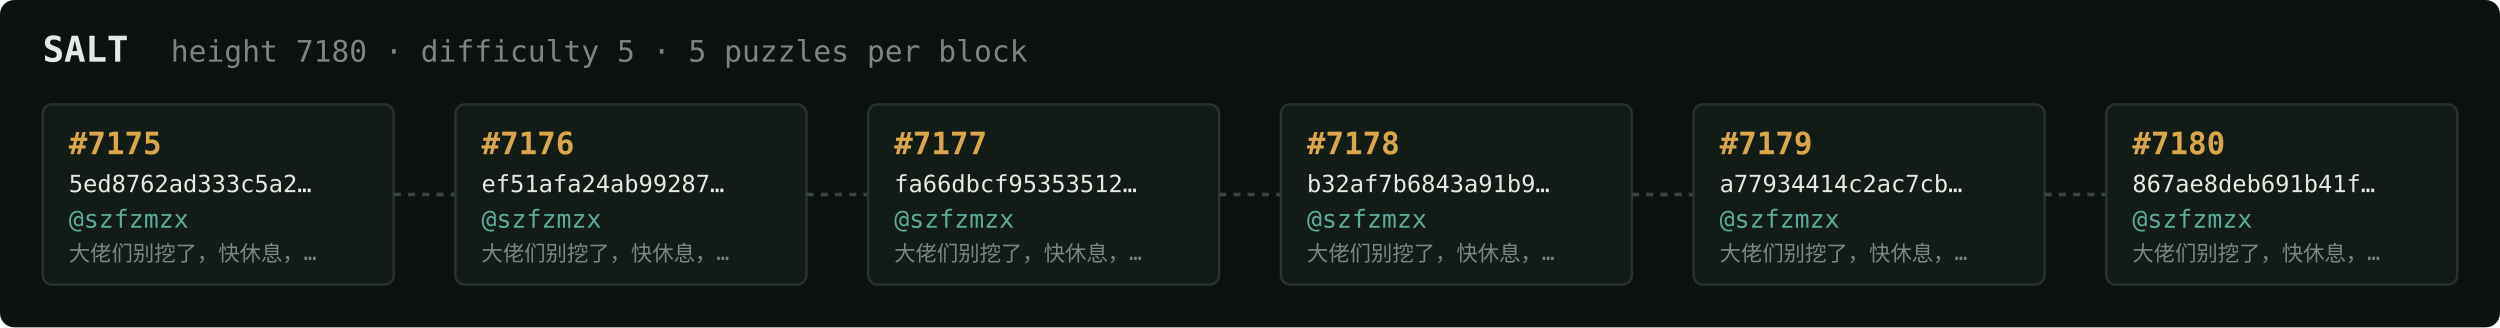
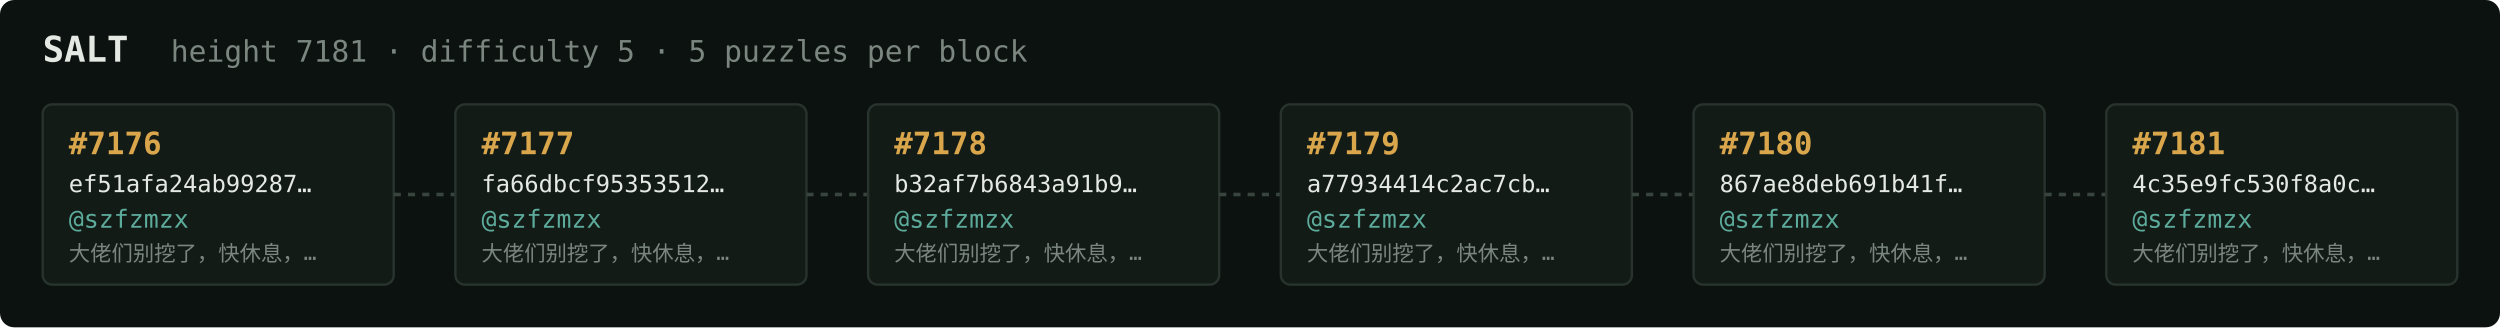
<svg xmlns="http://www.w3.org/2000/svg" width="1054" height="138" viewBox="0 0 1054 138" font-family="ui-monospace,SFMono-Regular,Menlo,monospace">
  <rect fill="#0c1210" width="1054" height="138" rx="6" />
  <text x="18" y="26" fill="#e5e9e3" font-size="15" font-weight="700">SALT</text>
-   <text x="72" y="26" fill="#7a867f" font-size="12.5">height 7180 · difficulty 5 · 5 puzzles per block</text>
+   <text x="72" y="26" fill="#7a867f" font-size="12.5">height 7181 · difficulty 5 · 5 puzzles per block</text>
  <rect x="18" y="44" width="148" height="76" rx="4" fill="#131b17" stroke="#28332e" stroke-width="1" />
-   <text x="29" y="65" fill="#d9a64c" font-size="13" font-weight="700">#7175</text>
-   <text x="29" y="81" fill="#e5e9e3" font-size="10">5ed8762ad333c5a2…</text>
+   <text x="29" y="65" fill="#d9a64c" font-size="13" font-weight="700">#7176</text>
+   <text x="29" y="81" fill="#e5e9e3" font-size="10">ef51afa24ab99287…</text>
  <text x="29" y="96" fill="#5cab9b" font-size="10.5">@szfzmzx</text>
  <text x="29" y="110" fill="#7a867f" font-size="9">大佬们别挖了，快休息，…</text>
  <line x1="166" y1="82.0" x2="192" y2="82.0" stroke="#38443e" stroke-width="1.5" stroke-dasharray="3 3" />
  <rect x="192" y="44" width="148" height="76" rx="4" fill="#131b17" stroke="#28332e" stroke-width="1" />
-   <text x="203" y="65" fill="#d9a64c" font-size="13" font-weight="700">#7176</text>
-   <text x="203" y="81" fill="#e5e9e3" font-size="10">ef51afa24ab99287…</text>
+   <text x="203" y="65" fill="#d9a64c" font-size="13" font-weight="700">#7177</text>
+   <text x="203" y="81" fill="#e5e9e3" font-size="10">fa66dbcf95353512…</text>
  <text x="203" y="96" fill="#5cab9b" font-size="10.5">@szfzmzx</text>
  <text x="203" y="110" fill="#7a867f" font-size="9">大佬们别挖了，快休息，…</text>
  <line x1="340" y1="82.0" x2="366" y2="82.0" stroke="#38443e" stroke-width="1.5" stroke-dasharray="3 3" />
  <rect x="366" y="44" width="148" height="76" rx="4" fill="#131b17" stroke="#28332e" stroke-width="1" />
-   <text x="377" y="65" fill="#d9a64c" font-size="13" font-weight="700">#7177</text>
-   <text x="377" y="81" fill="#e5e9e3" font-size="10">fa66dbcf95353512…</text>
+   <text x="377" y="65" fill="#d9a64c" font-size="13" font-weight="700">#7178</text>
+   <text x="377" y="81" fill="#e5e9e3" font-size="10">b32af7b6843a91b9…</text>
  <text x="377" y="96" fill="#5cab9b" font-size="10.5">@szfzmzx</text>
  <text x="377" y="110" fill="#7a867f" font-size="9">大佬们别挖了，快休息，…</text>
  <line x1="514" y1="82.0" x2="540" y2="82.0" stroke="#38443e" stroke-width="1.5" stroke-dasharray="3 3" />
  <rect x="540" y="44" width="148" height="76" rx="4" fill="#131b17" stroke="#28332e" stroke-width="1" />
-   <text x="551" y="65" fill="#d9a64c" font-size="13" font-weight="700">#7178</text>
-   <text x="551" y="81" fill="#e5e9e3" font-size="10">b32af7b6843a91b9…</text>
+   <text x="551" y="65" fill="#d9a64c" font-size="13" font-weight="700">#7179</text>
+   <text x="551" y="81" fill="#e5e9e3" font-size="10">a77934414c2ac7cb…</text>
  <text x="551" y="96" fill="#5cab9b" font-size="10.5">@szfzmzx</text>
  <text x="551" y="110" fill="#7a867f" font-size="9">大佬们别挖了，快休息，…</text>
  <line x1="688" y1="82.0" x2="714" y2="82.0" stroke="#38443e" stroke-width="1.5" stroke-dasharray="3 3" />
  <rect x="714" y="44" width="148" height="76" rx="4" fill="#131b17" stroke="#28332e" stroke-width="1" />
-   <text x="725" y="65" fill="#d9a64c" font-size="13" font-weight="700">#7179</text>
-   <text x="725" y="81" fill="#e5e9e3" font-size="10">a77934414c2ac7cb…</text>
+   <text x="725" y="65" fill="#d9a64c" font-size="13" font-weight="700">#7180</text>
+   <text x="725" y="81" fill="#e5e9e3" font-size="10">867ae8deb691b41f…</text>
  <text x="725" y="96" fill="#5cab9b" font-size="10.5">@szfzmzx</text>
  <text x="725" y="110" fill="#7a867f" font-size="9">大佬们别挖了，快休息，…</text>
  <line x1="862" y1="82.0" x2="888" y2="82.0" stroke="#38443e" stroke-width="1.5" stroke-dasharray="3 3" />
  <rect x="888" y="44" width="148" height="76" rx="4" fill="#131b17" stroke="#28332e" stroke-width="1" />
-   <text x="899" y="65" fill="#d9a64c" font-size="13" font-weight="700">#7180</text>
-   <text x="899" y="81" fill="#e5e9e3" font-size="10">867ae8deb691b41f…</text>
+   <text x="899" y="65" fill="#d9a64c" font-size="13" font-weight="700">#7181</text>
+   <text x="899" y="81" fill="#e5e9e3" font-size="10">4c35e9fc530f8a0c…</text>
  <text x="899" y="96" fill="#5cab9b" font-size="10.5">@szfzmzx</text>
  <text x="899" y="110" fill="#7a867f" font-size="9">大佬们别挖了，快休息，…</text>
</svg>
